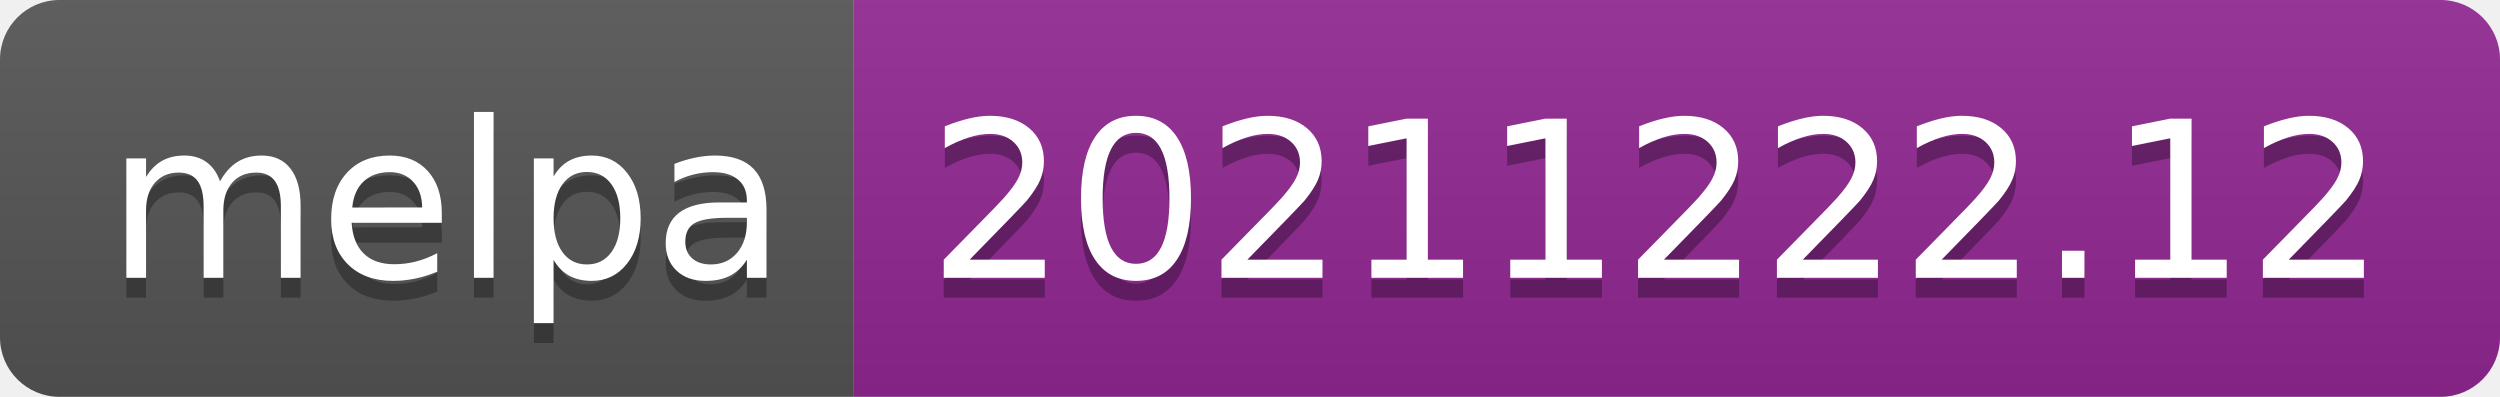
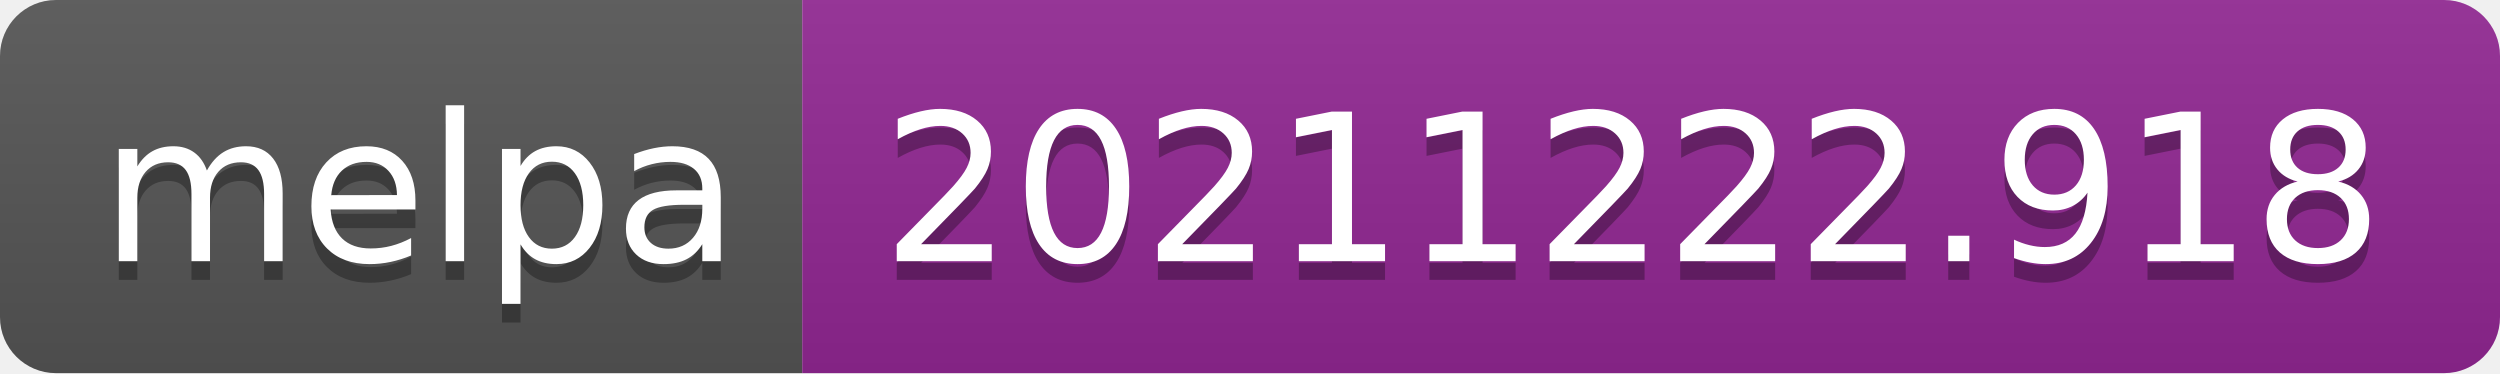
- <svg xmlns="http://www.w3.org/2000/svg" width="126" height="20" role="img" aria-label="melpa: 20211222.12">
+ <svg xmlns="http://www.w3.org/2000/svg" width="134" height="20" role="img" aria-label="melpa: 20211222.918">
  <linearGradient id="s" x2="0" y2="100%">
    <stop offset="0" stop-color="#bbb" stop-opacity=".1" />
    <stop offset="1" stop-opacity=".1" />
  </linearGradient>
  <clipPath id="r">
-     <rect width="126" height="20" rx="3" fill="#fff" />
+     <rect width="134" height="20" rx="3" fill="#fff" />
  </clipPath>
  <g clip-path="url(#r)">
    <rect width="43" height="20" fill="#555" />
-     <rect x="43" width="83" height="20" fill="#922793" />
-     <rect width="126" height="20" fill="url(#s)" />
+     <rect x="43" width="91" height="20" fill="#922793" />
+     <rect width="134" height="20" fill="url(#s)" />
  </g>
  <g fill="#fff" text-anchor="middle" font-family="Verdana,Geneva,DejaVu Sans,sans-serif" text-rendering="geometricPrecision" font-size="110">
    <text aria-hidden="true" x="225" y="150" fill="#010101" fill-opacity=".3" transform="scale(.1)" textLength="330">melpa</text>
    <text x="225" y="140" transform="scale(.1)" fill="#fff" textLength="330">melpa</text>
-     <text aria-hidden="true" x="835" y="150" fill="#010101" fill-opacity=".3" transform="scale(.1)" textLength="730">20211222.12</text>
-     <text x="835" y="140" transform="scale(.1)" fill="#fff" textLength="730">20211222.12</text>
+     <text aria-hidden="true" x="875" y="150" fill="#010101" fill-opacity=".3" transform="scale(.1)" textLength="810">20211222.918</text>
+     <text x="875" y="140" transform="scale(.1)" fill="#fff" textLength="810">20211222.918</text>
  </g>
</svg>
